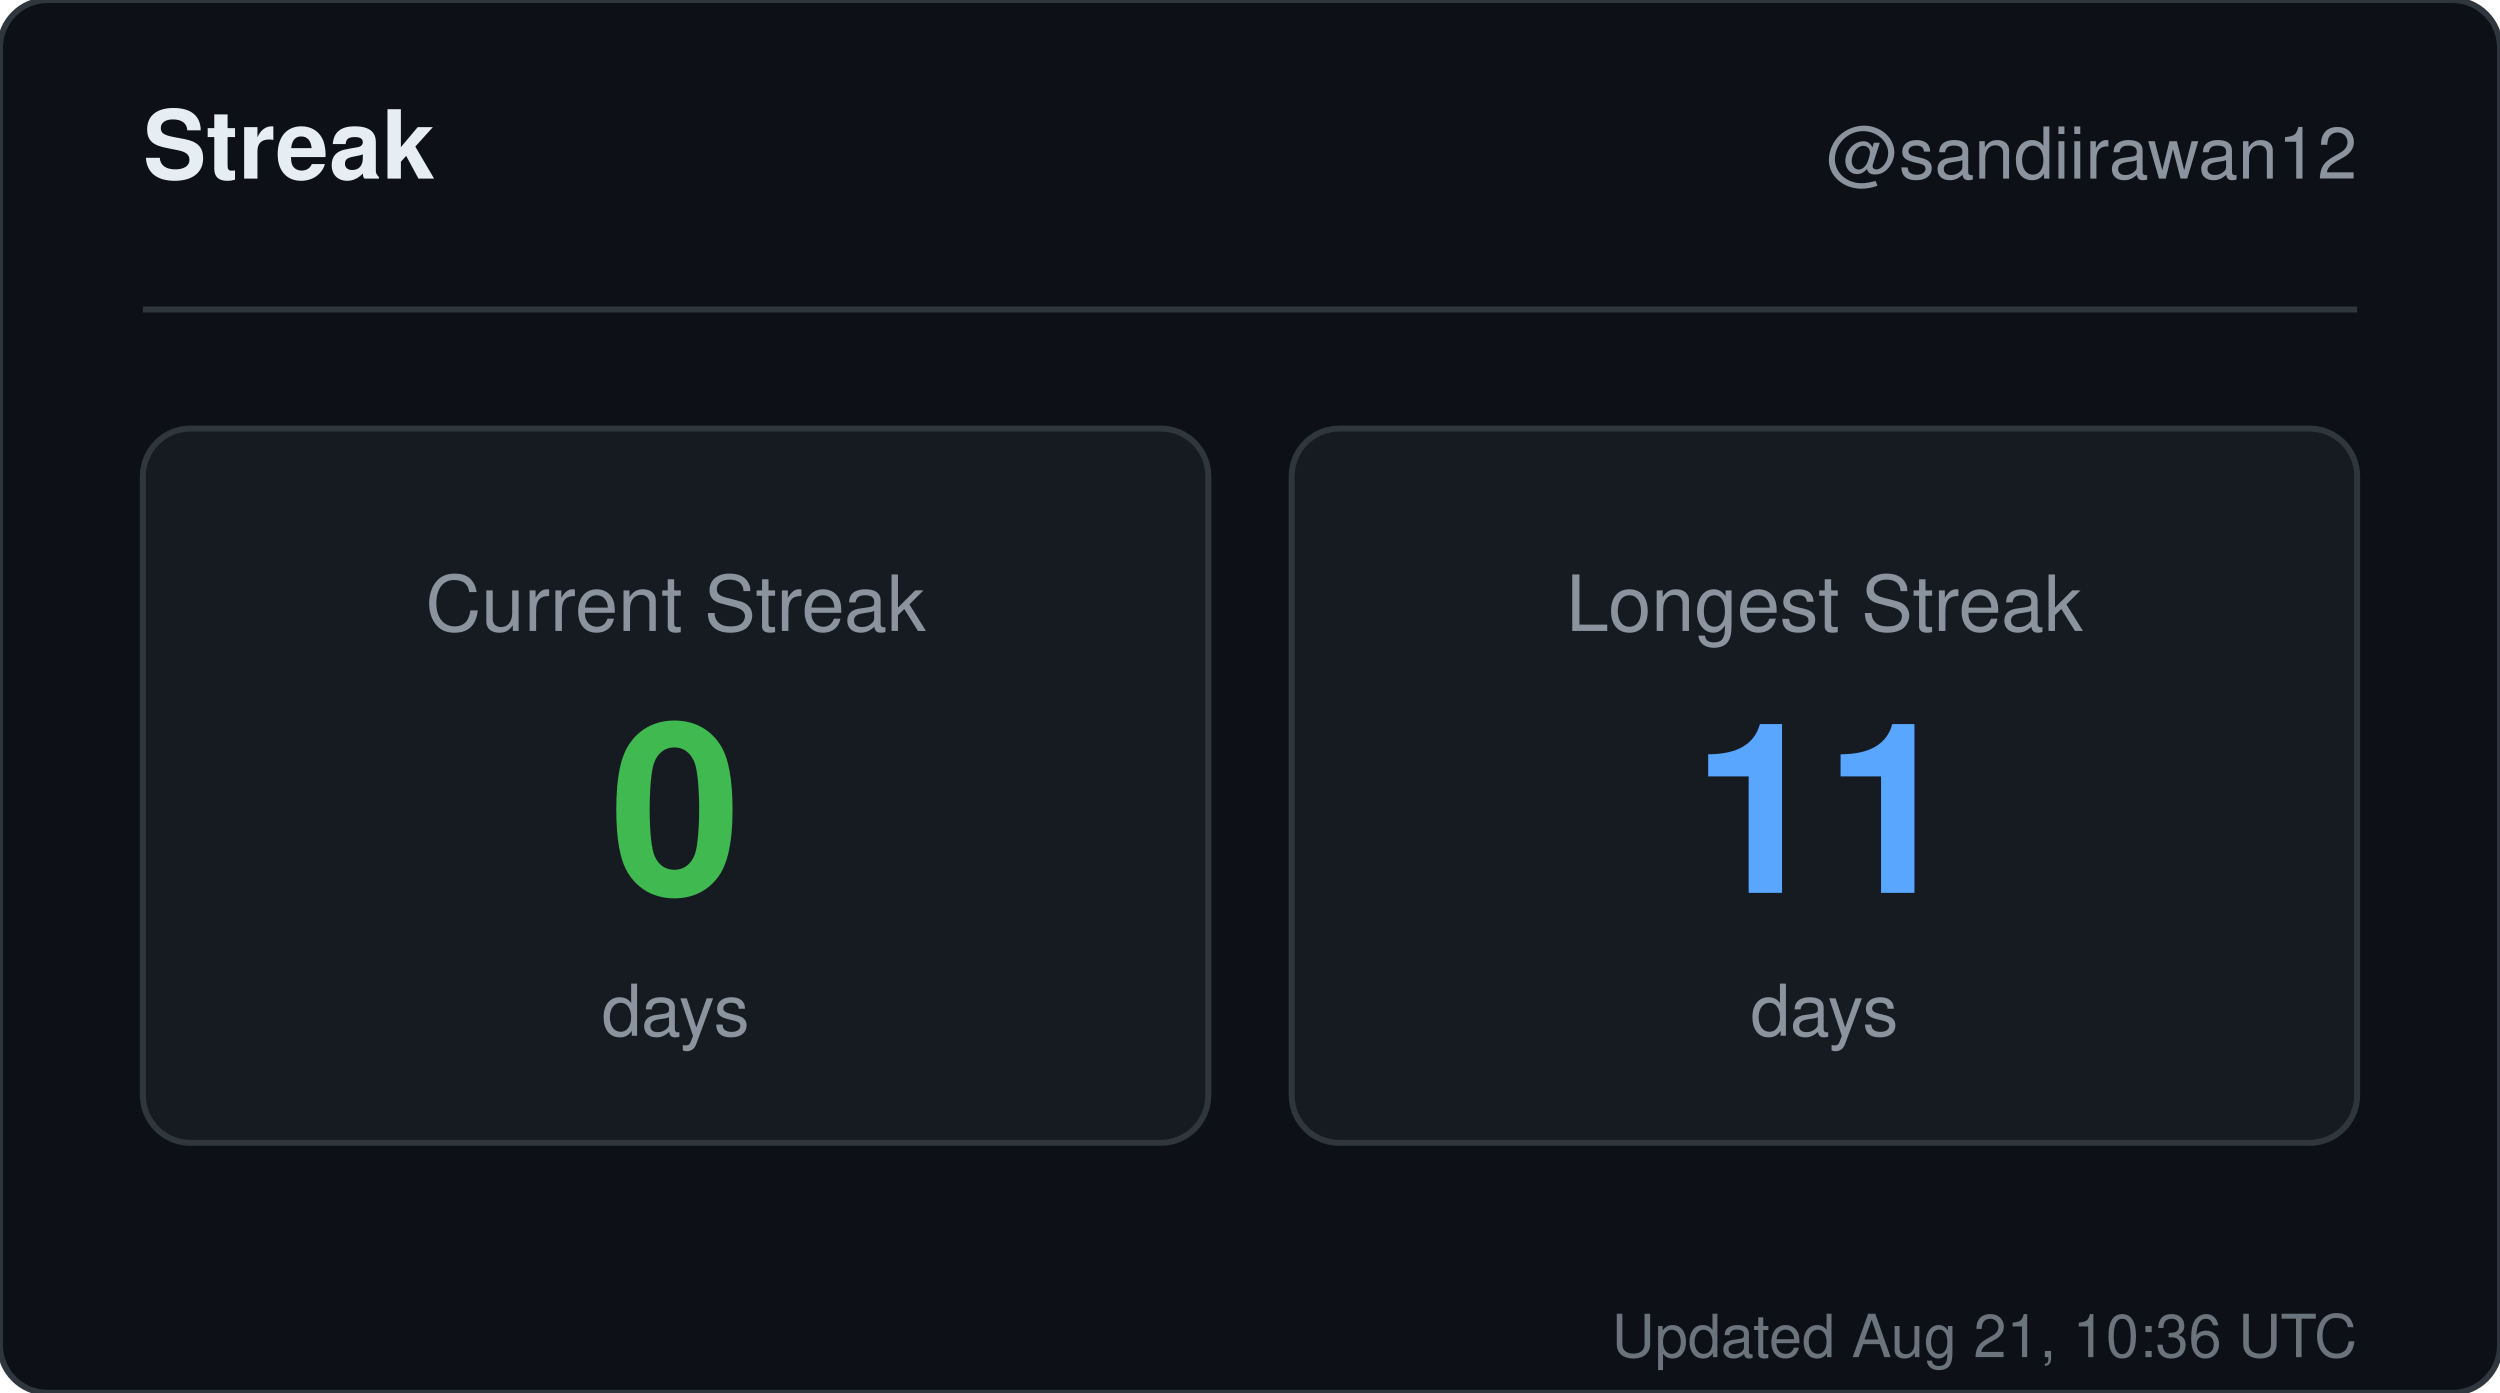
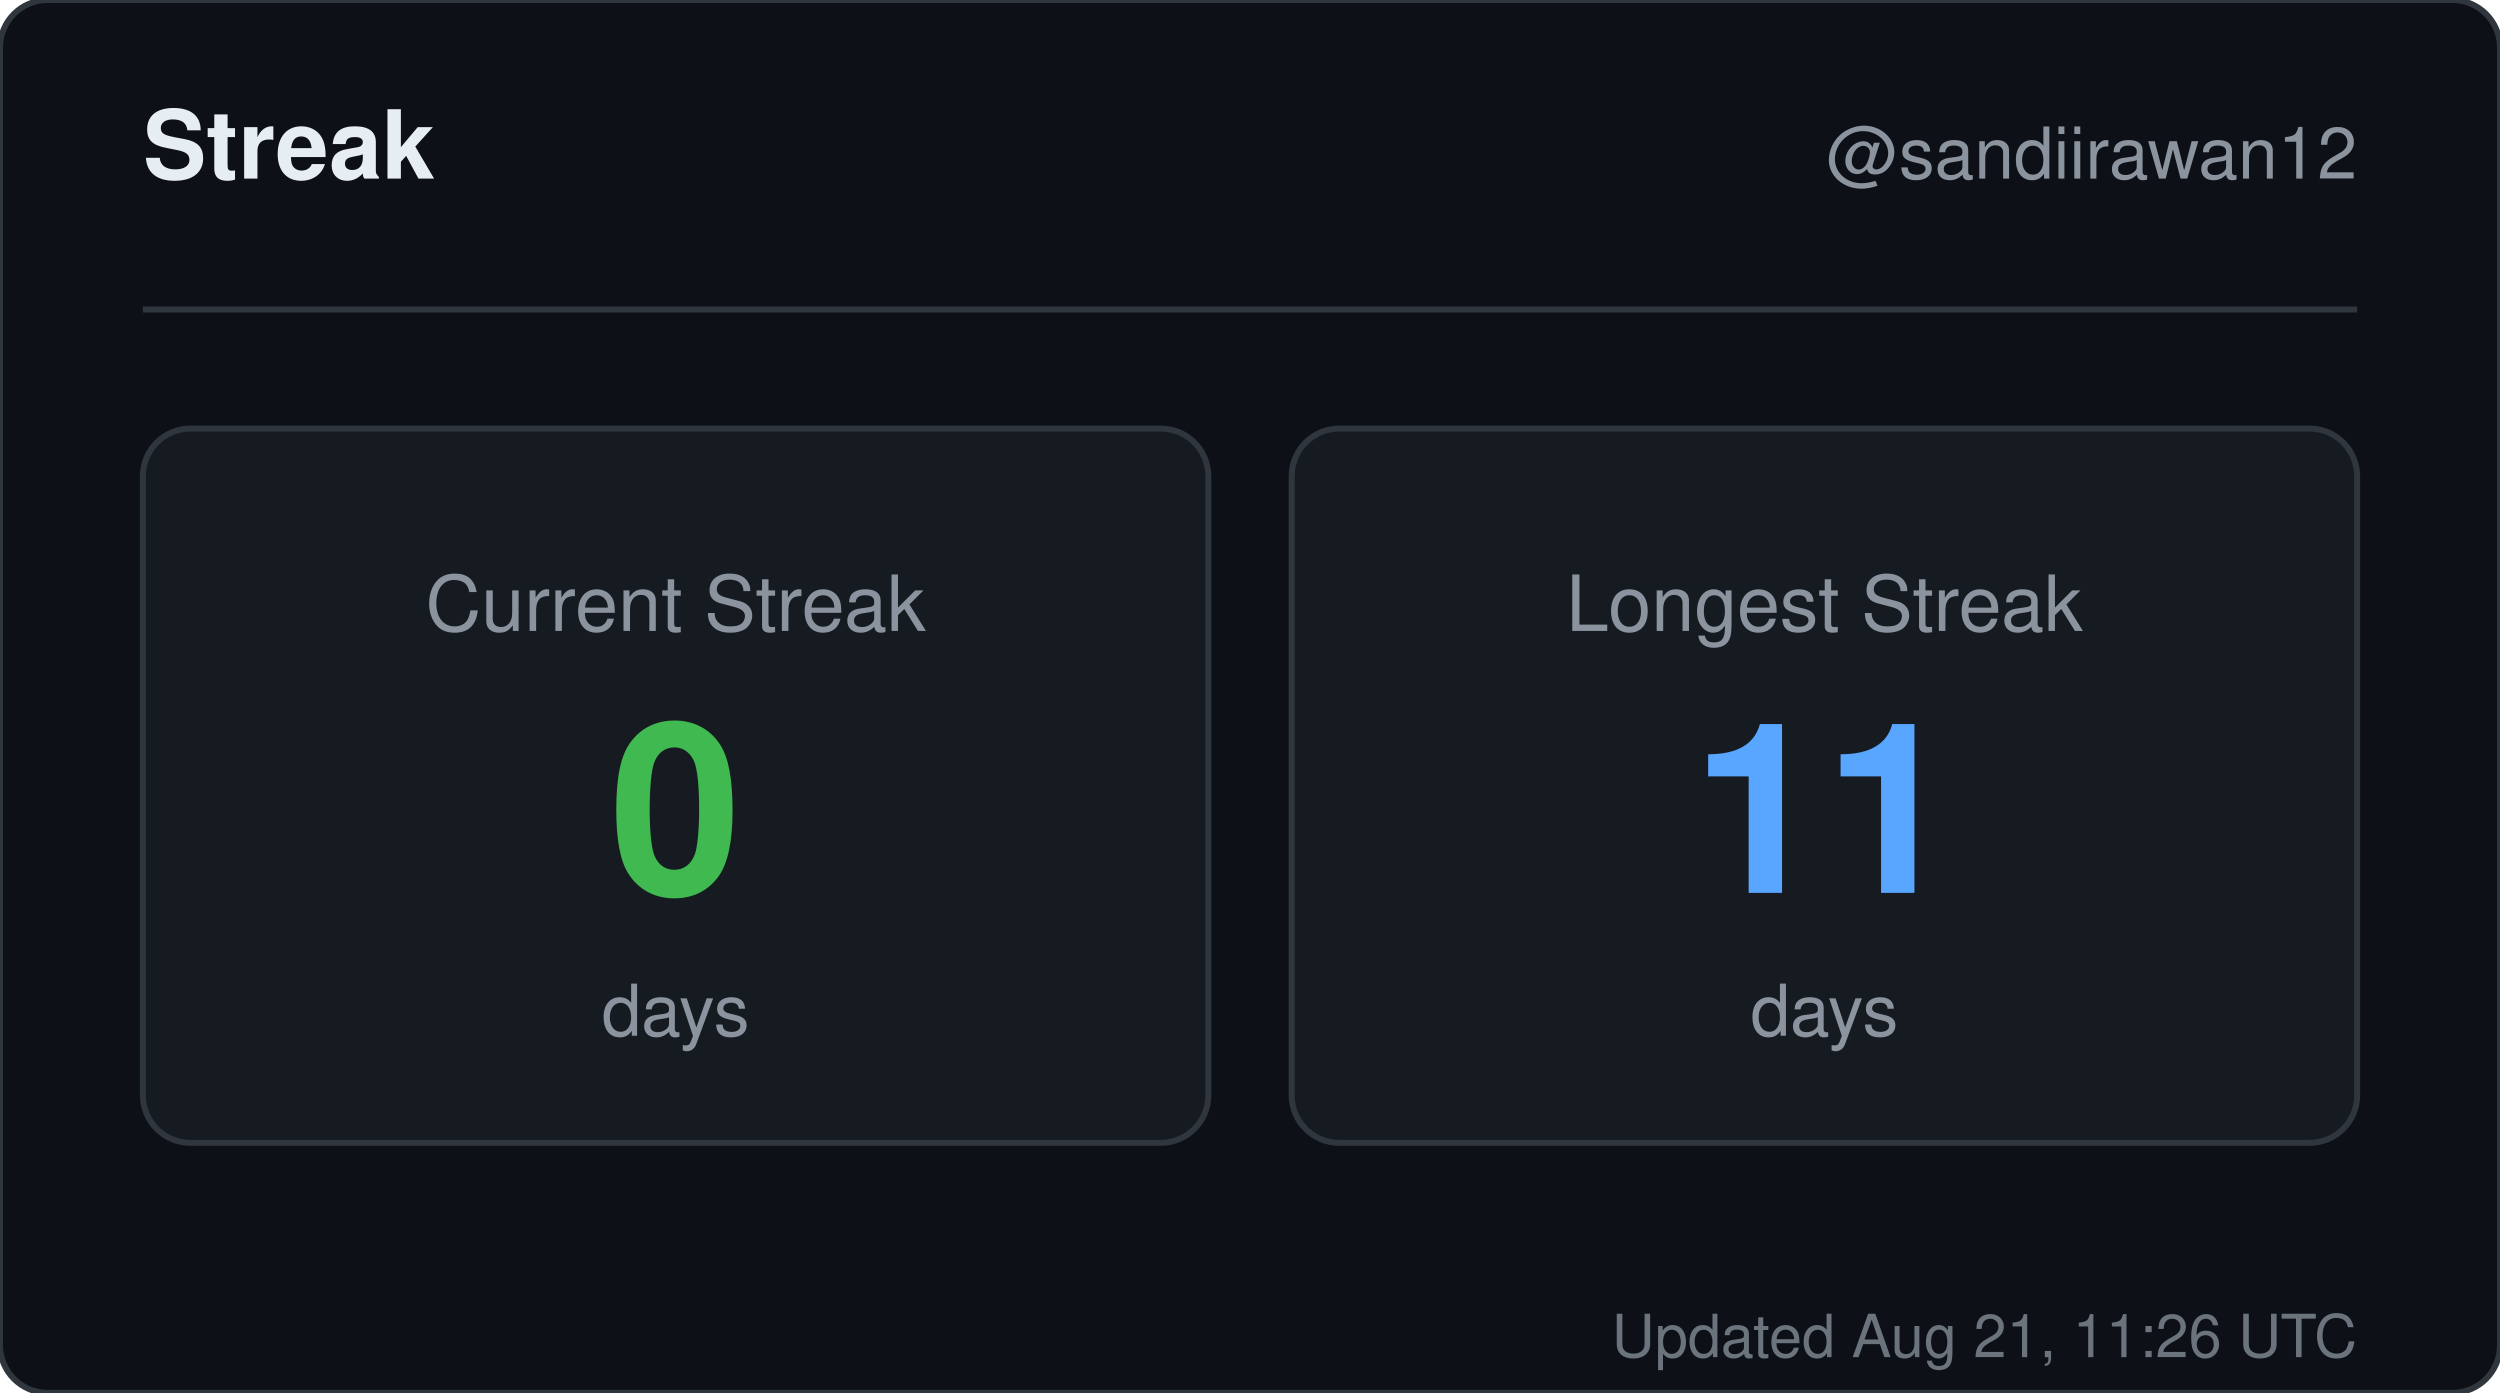
<svg xmlns="http://www.w3.org/2000/svg" width="420" height="234" viewBox="0 0 420 234" role="img" aria-label="Streak for sandiirawan12">
  <rect width="420" height="234" rx="8" fill="#0d1117" stroke="#30363d" />
  <g font-family="-apple-system, BlinkMacSystemFont, Segoe UI, Helvetica, Arial, sans-serif">
    <text x="24" y="30" fill="#e6edf3" font-size="16" font-weight="700">Streak</text>
    <text x="396" y="30" fill="#8b949e" font-size="12" text-anchor="end">@sandiirawan12</text>
    <line x1="24" y1="52" x2="396" y2="52" stroke="#30363d" />
    <rect x="24" y="72" width="179" height="120" rx="8" fill="#161b22" stroke="#30363d" />
    <text x="113.5" y="106" fill="#8b949e" font-size="13" text-anchor="middle">Current Streak</text>
    <text x="113.5" y="150" fill="#3fb950" font-size="40" font-weight="700" text-anchor="middle">0</text>
    <text x="113.5" y="174" fill="#8b949e" font-size="12" text-anchor="middle">days</text>
    <rect x="217" y="72" width="179" height="120" rx="8" fill="#161b22" stroke="#30363d" />
    <text x="306.5" y="106" fill="#8b949e" font-size="13" text-anchor="middle">Longest Streak</text>
    <text x="306.5" y="150" fill="#58a6ff" font-size="40" font-weight="700" text-anchor="middle">11</text>
    <text x="306.5" y="174" fill="#8b949e" font-size="12" text-anchor="middle">days</text>
-     <text x="396" y="228" fill="#8b949e" font-size="10" text-anchor="end" opacity="0.75">Updated Aug 21, 10:36 UTC</text>
+     <text x="396" y="228" fill="#8b949e" font-size="10" text-anchor="end" opacity="0.75">Updated Aug 21, 11:26 UTC</text>
  </g>
</svg>
